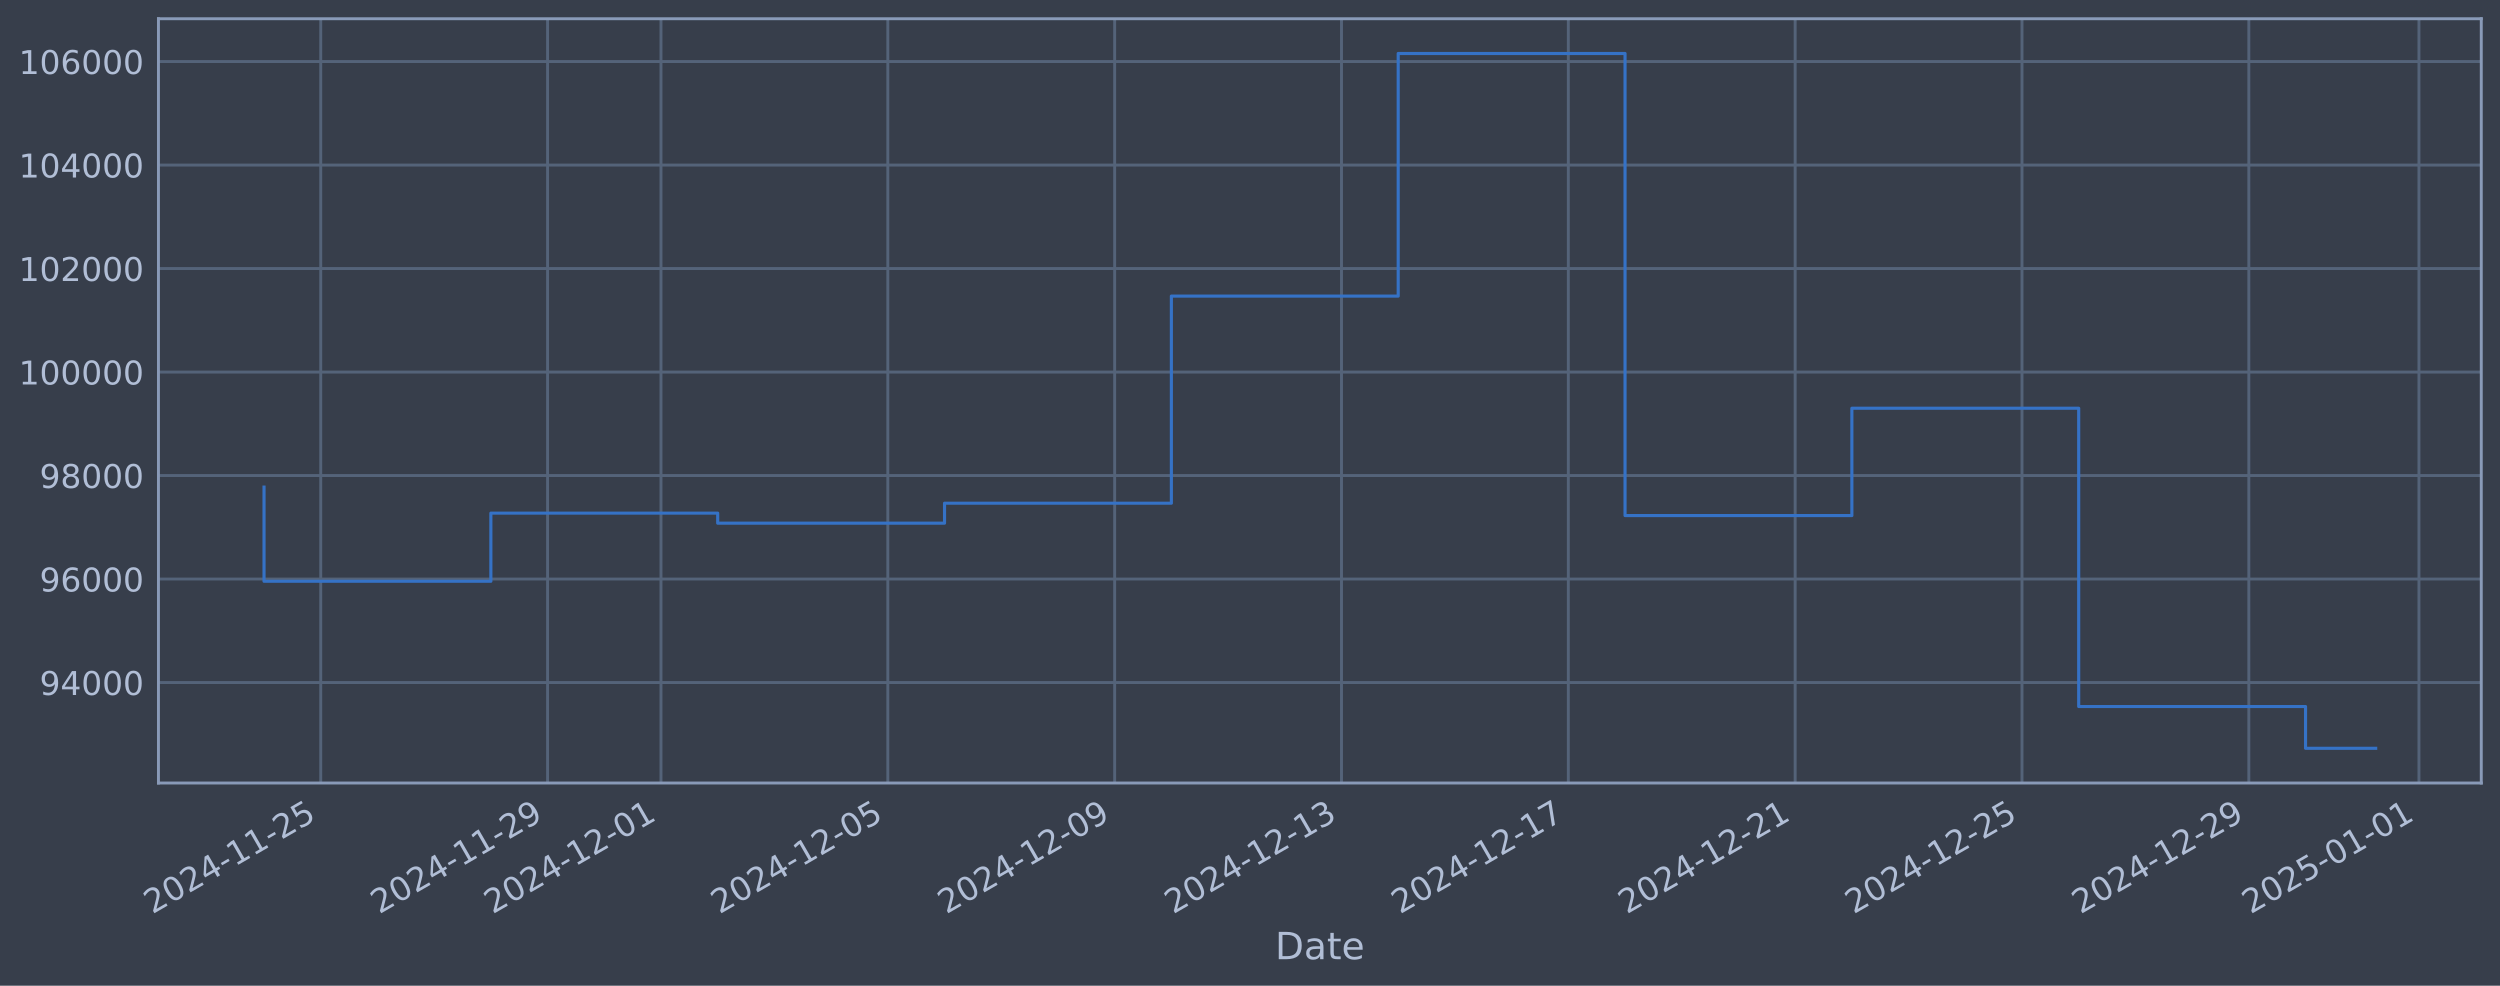
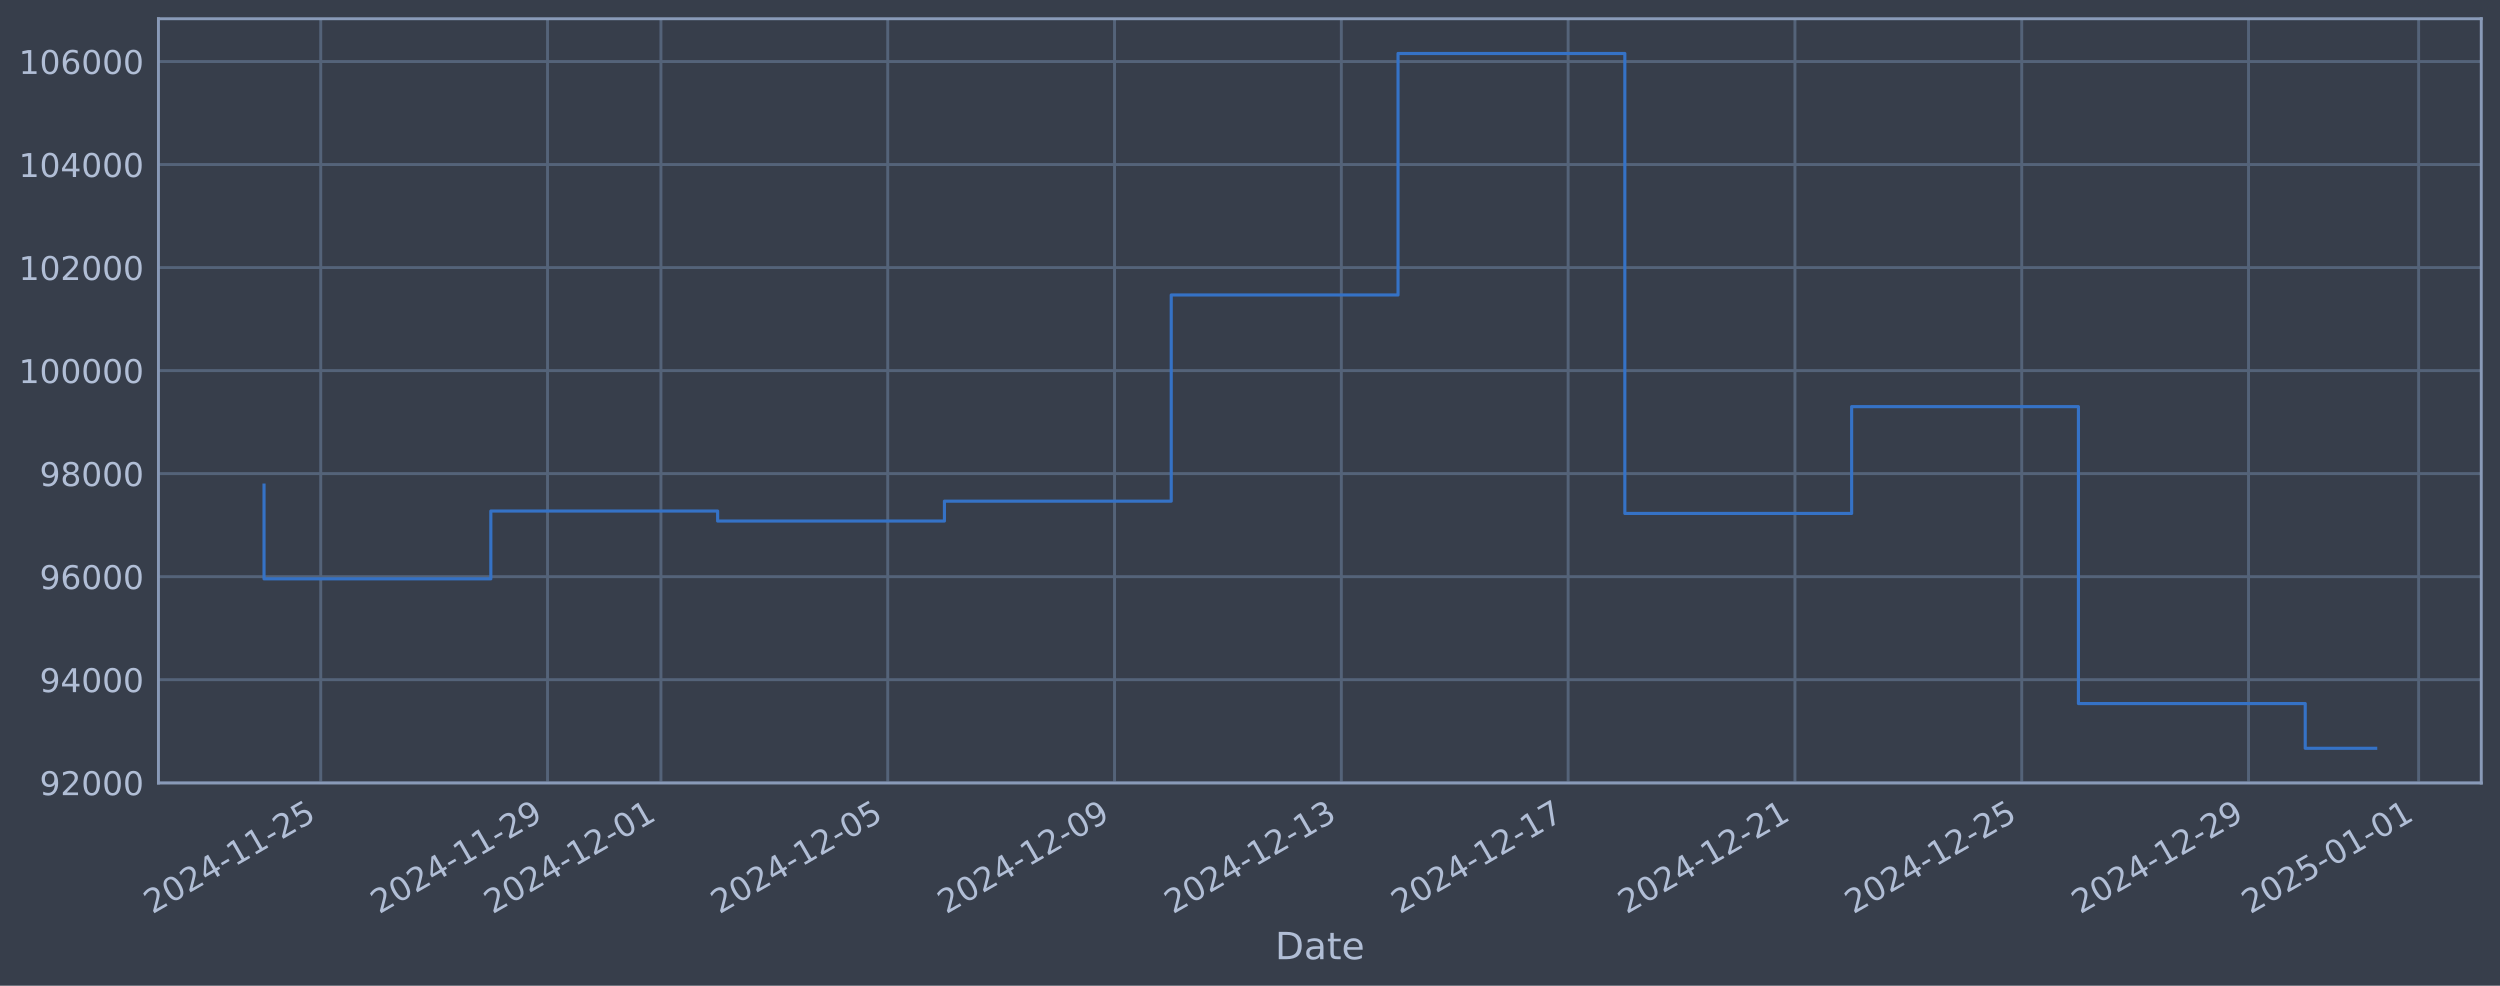
<svg xmlns="http://www.w3.org/2000/svg" xmlns:xlink="http://www.w3.org/1999/xlink" width="960.9pt" height="378.87pt" viewBox="0 0 960.9 378.87" version="1.1">
  <defs>
    <style type="text/css">*{stroke-linejoin: round; stroke-linecap: butt}</style>
  </defs>
  <g id="figure_1">
    <g id="patch_1">
      <path d="M 0 378.87  L 960.9 378.87  L 960.9 0  L 0 0  z " style="fill: #373e4b" />
    </g>
    <g id="axes_1">
      <g id="patch_2">
        <path d="M 60.901 300.96  L 953.701 300.96  L 953.701 7.2  L 60.901 7.2  z " style="fill: #373e4b" />
      </g>
      <g id="matplotlib.axis_1">
        <g id="xtick_1">
          <g id="line2d_1">
-             <path d="M 123.279 300.96  L 123.279 7.2  " clip-path="url(#pe7ec1aced7)" style="fill: none; stroke: #546379; stroke-width: 1.12; stroke-linecap: square" />
+             <path d="M 123.276 300.96  L 123.276 7.2  " clip-path="url(#pc9e91ccd82)" style="fill: none; stroke: #546379; stroke-width: 1.12; stroke-linecap: square" />
          </g>
          <g id="line2d_2" />
          <g id="text_1">
-             <g style="fill: #b1bed6" transform="translate(58.55331 351.4642) rotate(-30) scale(0.126 -0.126)">
+             <g style="fill: #b1bed6" transform="translate(58.55004 351.4642) rotate(-30) scale(0.126 -0.126)">
              <defs>
                <path id="DejaVuSans-32" d="M 1228 531  L 3431 531  L 3431 0  L 469 0  L 469 531  Q 828 903 1448 1529  Q 2069 2156 2228 2338  Q 2531 2678 2651 2914  Q 2772 3150 2772 3378  Q 2772 3750 2511 3984  Q 2250 4219 1831 4219  Q 1534 4219 1204 4116  Q 875 4013 500 3803  L 500 4441  Q 881 4594 1212 4672  Q 1544 4750 1819 4750  Q 2544 4750 2975 4387  Q 3406 4025 3406 3419  Q 3406 3131 3298 2873  Q 3191 2616 2906 2266  Q 2828 2175 2409 1742  Q 1991 1309 1228 531  z " transform="scale(0.015625)" />
                <path id="DejaVuSans-30" d="M 2034 4250  Q 1547 4250 1301 3770  Q 1056 3291 1056 2328  Q 1056 1369 1301 889  Q 1547 409 2034 409  Q 2525 409 2770 889  Q 3016 1369 3016 2328  Q 3016 3291 2770 3770  Q 2525 4250 2034 4250  z M 2034 4750  Q 2819 4750 3233 4129  Q 3647 3509 3647 2328  Q 3647 1150 3233 529  Q 2819 -91 2034 -91  Q 1250 -91 836 529  Q 422 1150 422 2328  Q 422 3509 836 4129  Q 1250 4750 2034 4750  z " transform="scale(0.015625)" />
                <path id="DejaVuSans-34" d="M 2419 4116  L 825 1625  L 2419 1625  L 2419 4116  z M 2253 4666  L 3047 4666  L 3047 1625  L 3713 1625  L 3713 1100  L 3047 1100  L 3047 0  L 2419 0  L 2419 1100  L 313 1100  L 313 1709  L 2253 4666  z " transform="scale(0.015625)" />
                <path id="DejaVuSans-2d" d="M 313 2009  L 1997 2009  L 1997 1497  L 313 1497  L 313 2009  z " transform="scale(0.015625)" />
                <path id="DejaVuSans-31" d="M 794 531  L 1825 531  L 1825 4091  L 703 3866  L 703 4441  L 1819 4666  L 2450 4666  L 2450 531  L 3481 531  L 3481 0  L 794 0  L 794 531  z " transform="scale(0.015625)" />
                <path id="DejaVuSans-35" d="M 691 4666  L 3169 4666  L 3169 4134  L 1269 4134  L 1269 2991  Q 1406 3038 1543 3061  Q 1681 3084 1819 3084  Q 2600 3084 3056 2656  Q 3513 2228 3513 1497  Q 3513 744 3044 326  Q 2575 -91 1722 -91  Q 1428 -91 1123 -41  Q 819 9 494 109  L 494 744  Q 775 591 1075 516  Q 1375 441 1709 441  Q 2250 441 2565 725  Q 2881 1009 2881 1497  Q 2881 1984 2565 2268  Q 2250 2553 1709 2553  Q 1456 2553 1204 2497  Q 953 2441 691 2322  L 691 4666  z " transform="scale(0.015625)" />
              </defs>
              <use xlink:href="#DejaVuSans-32" />
              <use xlink:href="#DejaVuSans-30" transform="translate(63.62305 0)" />
              <use xlink:href="#DejaVuSans-32" transform="translate(127.2461 0)" />
              <use xlink:href="#DejaVuSans-34" transform="translate(190.8691 0)" />
              <use xlink:href="#DejaVuSans-2d" transform="translate(254.4922 0)" />
              <use xlink:href="#DejaVuSans-31" transform="translate(290.5762 0)" />
              <use xlink:href="#DejaVuSans-31" transform="translate(354.1992 0)" />
              <use xlink:href="#DejaVuSans-2d" transform="translate(417.8223 0)" />
              <use xlink:href="#DejaVuSans-32" transform="translate(453.9062 0)" />
              <use xlink:href="#DejaVuSans-35" transform="translate(517.5293 0)" />
            </g>
          </g>
        </g>
        <g id="xtick_2">
          <g id="line2d_3">
-             <path d="M 210.465 300.96  L 210.465 7.2  " clip-path="url(#pe7ec1aced7)" style="fill: none; stroke: #546379; stroke-width: 1.12; stroke-linecap: square" />
+             <path d="M 210.448 300.96  L 210.448 7.2  " clip-path="url(#pc9e91ccd82)" style="fill: none; stroke: #546379; stroke-width: 1.12; stroke-linecap: square" />
          </g>
          <g id="line2d_4" />
          <g id="text_2">
-             <g style="fill: #b1bed6" transform="translate(145.7393 351.4642) rotate(-30) scale(0.126 -0.126)">
+             <g style="fill: #b1bed6" transform="translate(145.723 351.4642) rotate(-30) scale(0.126 -0.126)">
              <defs>
                <path id="DejaVuSans-39" d="M 703 97  L 703 672  Q 941 559 1184 500  Q 1428 441 1663 441  Q 2288 441 2617 861  Q 2947 1281 2994 2138  Q 2813 1869 2534 1725  Q 2256 1581 1919 1581  Q 1219 1581 811 2004  Q 403 2428 403 3163  Q 403 3881 828 4315  Q 1253 4750 1959 4750  Q 2769 4750 3195 4129  Q 3622 3509 3622 2328  Q 3622 1225 3098 567  Q 2575 -91 1691 -91  Q 1453 -91 1209 -44  Q 966 3 703 97  z M 1959 2075  Q 2384 2075 2632 2365  Q 2881 2656 2881 3163  Q 2881 3666 2632 3958  Q 2384 4250 1959 4250  Q 1534 4250 1286 3958  Q 1038 3666 1038 3163  Q 1038 2656 1286 2365  Q 1534 2075 1959 2075  z " transform="scale(0.015625)" />
              </defs>
              <use xlink:href="#DejaVuSans-32" />
              <use xlink:href="#DejaVuSans-30" transform="translate(63.62305 0)" />
              <use xlink:href="#DejaVuSans-32" transform="translate(127.2461 0)" />
              <use xlink:href="#DejaVuSans-34" transform="translate(190.8691 0)" />
              <use xlink:href="#DejaVuSans-2d" transform="translate(254.4922 0)" />
              <use xlink:href="#DejaVuSans-31" transform="translate(290.5762 0)" />
              <use xlink:href="#DejaVuSans-31" transform="translate(354.1992 0)" />
              <use xlink:href="#DejaVuSans-2d" transform="translate(417.8223 0)" />
              <use xlink:href="#DejaVuSans-32" transform="translate(453.9062 0)" />
              <use xlink:href="#DejaVuSans-39" transform="translate(517.5293 0)" />
            </g>
          </g>
        </g>
        <g id="xtick_3">
          <g id="line2d_5">
-             <path d="M 254.058 300.96  L 254.058 7.2  " clip-path="url(#pe7ec1aced7)" style="fill: none; stroke: #546379; stroke-width: 1.12; stroke-linecap: square" />
+             <path d="M 254.035 300.96  L 254.035 7.2  " clip-path="url(#pc9e91ccd82)" style="fill: none; stroke: #546379; stroke-width: 1.12; stroke-linecap: square" />
          </g>
          <g id="line2d_6" />
          <g id="text_3">
-             <g style="fill: #b1bed6" transform="translate(189.3323 351.4642) rotate(-30) scale(0.126 -0.126)">
+             <g style="fill: #b1bed6" transform="translate(189.3094 351.4642) rotate(-30) scale(0.126 -0.126)">
              <use xlink:href="#DejaVuSans-32" />
              <use xlink:href="#DejaVuSans-30" transform="translate(63.62305 0)" />
              <use xlink:href="#DejaVuSans-32" transform="translate(127.2461 0)" />
              <use xlink:href="#DejaVuSans-34" transform="translate(190.8691 0)" />
              <use xlink:href="#DejaVuSans-2d" transform="translate(254.4922 0)" />
              <use xlink:href="#DejaVuSans-31" transform="translate(290.5762 0)" />
              <use xlink:href="#DejaVuSans-32" transform="translate(354.1992 0)" />
              <use xlink:href="#DejaVuSans-2d" transform="translate(417.8223 0)" />
              <use xlink:href="#DejaVuSans-30" transform="translate(453.9062 0)" />
              <use xlink:href="#DejaVuSans-31" transform="translate(517.5293 0)" />
            </g>
          </g>
        </g>
        <g id="xtick_4">
          <g id="line2d_7">
-             <path d="M 341.244 300.96  L 341.244 7.2  " clip-path="url(#pe7ec1aced7)" style="fill: none; stroke: #546379; stroke-width: 1.12; stroke-linecap: square" />
+             <path d="M 341.208 300.96  L 341.208 7.2  " clip-path="url(#pc9e91ccd82)" style="fill: none; stroke: #546379; stroke-width: 1.12; stroke-linecap: square" />
          </g>
          <g id="line2d_8" />
          <g id="text_4">
-             <g style="fill: #b1bed6" transform="translate(276.5183 351.4642) rotate(-30) scale(0.126 -0.126)">
+             <g style="fill: #b1bed6" transform="translate(276.4823 351.4642) rotate(-30) scale(0.126 -0.126)">
              <use xlink:href="#DejaVuSans-32" />
              <use xlink:href="#DejaVuSans-30" transform="translate(63.62305 0)" />
              <use xlink:href="#DejaVuSans-32" transform="translate(127.2461 0)" />
              <use xlink:href="#DejaVuSans-34" transform="translate(190.8691 0)" />
              <use xlink:href="#DejaVuSans-2d" transform="translate(254.4922 0)" />
              <use xlink:href="#DejaVuSans-31" transform="translate(290.5762 0)" />
              <use xlink:href="#DejaVuSans-32" transform="translate(354.1992 0)" />
              <use xlink:href="#DejaVuSans-2d" transform="translate(417.8223 0)" />
              <use xlink:href="#DejaVuSans-30" transform="translate(453.9062 0)" />
              <use xlink:href="#DejaVuSans-35" transform="translate(517.5293 0)" />
            </g>
          </g>
        </g>
        <g id="xtick_5">
          <g id="line2d_9">
-             <path d="M 428.43 300.96  L 428.43 7.2  " clip-path="url(#pe7ec1aced7)" style="fill: none; stroke: #546379; stroke-width: 1.12; stroke-linecap: square" />
+             <path d="M 428.381 300.96  L 428.381 7.2  " clip-path="url(#pc9e91ccd82)" style="fill: none; stroke: #546379; stroke-width: 1.12; stroke-linecap: square" />
          </g>
          <g id="line2d_10" />
          <g id="text_5">
-             <g style="fill: #b1bed6" transform="translate(363.7043 351.4642) rotate(-30) scale(0.126 -0.126)">
+             <g style="fill: #b1bed6" transform="translate(363.6553 351.4642) rotate(-30) scale(0.126 -0.126)">
              <use xlink:href="#DejaVuSans-32" />
              <use xlink:href="#DejaVuSans-30" transform="translate(63.62305 0)" />
              <use xlink:href="#DejaVuSans-32" transform="translate(127.2461 0)" />
              <use xlink:href="#DejaVuSans-34" transform="translate(190.8691 0)" />
              <use xlink:href="#DejaVuSans-2d" transform="translate(254.4922 0)" />
              <use xlink:href="#DejaVuSans-31" transform="translate(290.5762 0)" />
              <use xlink:href="#DejaVuSans-32" transform="translate(354.1992 0)" />
              <use xlink:href="#DejaVuSans-2d" transform="translate(417.8223 0)" />
              <use xlink:href="#DejaVuSans-30" transform="translate(453.9062 0)" />
              <use xlink:href="#DejaVuSans-39" transform="translate(517.5293 0)" />
            </g>
          </g>
        </g>
        <g id="xtick_6">
          <g id="line2d_11">
-             <path d="M 515.616 300.96  L 515.616 7.2  " clip-path="url(#pe7ec1aced7)" style="fill: none; stroke: #546379; stroke-width: 1.12; stroke-linecap: square" />
+             <path d="M 515.554 300.96  L 515.554 7.2  " clip-path="url(#pc9e91ccd82)" style="fill: none; stroke: #546379; stroke-width: 1.12; stroke-linecap: square" />
          </g>
          <g id="line2d_12" />
          <g id="text_6">
-             <g style="fill: #b1bed6" transform="translate(450.8903 351.4642) rotate(-30) scale(0.126 -0.126)">
+             <g style="fill: #b1bed6" transform="translate(450.8282 351.4642) rotate(-30) scale(0.126 -0.126)">
              <defs>
                <path id="DejaVuSans-33" d="M 2597 2516  Q 3050 2419 3304 2112  Q 3559 1806 3559 1356  Q 3559 666 3084 287  Q 2609 -91 1734 -91  Q 1441 -91 1130 -33  Q 819 25 488 141  L 488 750  Q 750 597 1062 519  Q 1375 441 1716 441  Q 2309 441 2620 675  Q 2931 909 2931 1356  Q 2931 1769 2642 2001  Q 2353 2234 1838 2234  L 1294 2234  L 1294 2753  L 1863 2753  Q 2328 2753 2575 2939  Q 2822 3125 2822 3475  Q 2822 3834 2567 4026  Q 2313 4219 1838 4219  Q 1578 4219 1281 4162  Q 984 4106 628 3988  L 628 4550  Q 988 4650 1302 4700  Q 1616 4750 1894 4750  Q 2613 4750 3031 4423  Q 3450 4097 3450 3541  Q 3450 3153 3228 2886  Q 3006 2619 2597 2516  z " transform="scale(0.015625)" />
              </defs>
              <use xlink:href="#DejaVuSans-32" />
              <use xlink:href="#DejaVuSans-30" transform="translate(63.62305 0)" />
              <use xlink:href="#DejaVuSans-32" transform="translate(127.2461 0)" />
              <use xlink:href="#DejaVuSans-34" transform="translate(190.8691 0)" />
              <use xlink:href="#DejaVuSans-2d" transform="translate(254.4922 0)" />
              <use xlink:href="#DejaVuSans-31" transform="translate(290.5762 0)" />
              <use xlink:href="#DejaVuSans-32" transform="translate(354.1992 0)" />
              <use xlink:href="#DejaVuSans-2d" transform="translate(417.8223 0)" />
              <use xlink:href="#DejaVuSans-31" transform="translate(453.9062 0)" />
              <use xlink:href="#DejaVuSans-33" transform="translate(517.5293 0)" />
            </g>
          </g>
        </g>
        <g id="xtick_7">
          <g id="line2d_13">
-             <path d="M 602.802 300.96  L 602.802 7.2  " clip-path="url(#pe7ec1aced7)" style="fill: none; stroke: #546379; stroke-width: 1.12; stroke-linecap: square" />
+             <path d="M 602.727 300.96  L 602.727 7.2  " clip-path="url(#pc9e91ccd82)" style="fill: none; stroke: #546379; stroke-width: 1.12; stroke-linecap: square" />
          </g>
          <g id="line2d_14" />
          <g id="text_7">
-             <g style="fill: #b1bed6" transform="translate(538.0763 351.4642) rotate(-30) scale(0.126 -0.126)">
+             <g style="fill: #b1bed6" transform="translate(538.0011 351.4642) rotate(-30) scale(0.126 -0.126)">
              <defs>
                <path id="DejaVuSans-37" d="M 525 4666  L 3525 4666  L 3525 4397  L 1831 0  L 1172 0  L 2766 4134  L 525 4134  L 525 4666  z " transform="scale(0.015625)" />
              </defs>
              <use xlink:href="#DejaVuSans-32" />
              <use xlink:href="#DejaVuSans-30" transform="translate(63.62305 0)" />
              <use xlink:href="#DejaVuSans-32" transform="translate(127.2461 0)" />
              <use xlink:href="#DejaVuSans-34" transform="translate(190.8691 0)" />
              <use xlink:href="#DejaVuSans-2d" transform="translate(254.4922 0)" />
              <use xlink:href="#DejaVuSans-31" transform="translate(290.5762 0)" />
              <use xlink:href="#DejaVuSans-32" transform="translate(354.1992 0)" />
              <use xlink:href="#DejaVuSans-2d" transform="translate(417.8223 0)" />
              <use xlink:href="#DejaVuSans-31" transform="translate(453.9062 0)" />
              <use xlink:href="#DejaVuSans-37" transform="translate(517.5293 0)" />
            </g>
          </g>
        </g>
        <g id="xtick_8">
          <g id="line2d_15">
-             <path d="M 689.988 300.96  L 689.988 7.2  " clip-path="url(#pe7ec1aced7)" style="fill: none; stroke: #546379; stroke-width: 1.12; stroke-linecap: square" />
+             <path d="M 689.9 300.96  L 689.9 7.2  " clip-path="url(#pc9e91ccd82)" style="fill: none; stroke: #546379; stroke-width: 1.12; stroke-linecap: square" />
          </g>
          <g id="line2d_16" />
          <g id="text_8">
-             <g style="fill: #b1bed6" transform="translate(625.2623 351.4642) rotate(-30) scale(0.126 -0.126)">
+             <g style="fill: #b1bed6" transform="translate(625.174 351.4642) rotate(-30) scale(0.126 -0.126)">
              <use xlink:href="#DejaVuSans-32" />
              <use xlink:href="#DejaVuSans-30" transform="translate(63.62305 0)" />
              <use xlink:href="#DejaVuSans-32" transform="translate(127.2461 0)" />
              <use xlink:href="#DejaVuSans-34" transform="translate(190.8691 0)" />
              <use xlink:href="#DejaVuSans-2d" transform="translate(254.4922 0)" />
              <use xlink:href="#DejaVuSans-31" transform="translate(290.5762 0)" />
              <use xlink:href="#DejaVuSans-32" transform="translate(354.1992 0)" />
              <use xlink:href="#DejaVuSans-2d" transform="translate(417.8223 0)" />
              <use xlink:href="#DejaVuSans-32" transform="translate(453.9062 0)" />
              <use xlink:href="#DejaVuSans-31" transform="translate(517.5293 0)" />
            </g>
          </g>
        </g>
        <g id="xtick_9">
          <g id="line2d_17">
-             <path d="M 777.174 300.96  L 777.174 7.2  " clip-path="url(#pe7ec1aced7)" style="fill: none; stroke: #546379; stroke-width: 1.12; stroke-linecap: square" />
+             <path d="M 777.072 300.96  L 777.072 7.2  " clip-path="url(#pc9e91ccd82)" style="fill: none; stroke: #546379; stroke-width: 1.12; stroke-linecap: square" />
          </g>
          <g id="line2d_18" />
          <g id="text_9">
-             <g style="fill: #b1bed6" transform="translate(712.4483 351.4642) rotate(-30) scale(0.126 -0.126)">
+             <g style="fill: #b1bed6" transform="translate(712.3469 351.4642) rotate(-30) scale(0.126 -0.126)">
              <use xlink:href="#DejaVuSans-32" />
              <use xlink:href="#DejaVuSans-30" transform="translate(63.62305 0)" />
              <use xlink:href="#DejaVuSans-32" transform="translate(127.2461 0)" />
              <use xlink:href="#DejaVuSans-34" transform="translate(190.8691 0)" />
              <use xlink:href="#DejaVuSans-2d" transform="translate(254.4922 0)" />
              <use xlink:href="#DejaVuSans-31" transform="translate(290.5762 0)" />
              <use xlink:href="#DejaVuSans-32" transform="translate(354.1992 0)" />
              <use xlink:href="#DejaVuSans-2d" transform="translate(417.8223 0)" />
              <use xlink:href="#DejaVuSans-32" transform="translate(453.9062 0)" />
              <use xlink:href="#DejaVuSans-35" transform="translate(517.5293 0)" />
            </g>
          </g>
        </g>
        <g id="xtick_10">
          <g id="line2d_19">
-             <path d="M 864.36 300.96  L 864.36 7.2  " clip-path="url(#pe7ec1aced7)" style="fill: none; stroke: #546379; stroke-width: 1.12; stroke-linecap: square" />
+             <path d="M 864.245 300.96  L 864.245 7.2  " clip-path="url(#pc9e91ccd82)" style="fill: none; stroke: #546379; stroke-width: 1.12; stroke-linecap: square" />
          </g>
          <g id="line2d_20" />
          <g id="text_10">
-             <g style="fill: #b1bed6" transform="translate(799.6344 351.4642) rotate(-30) scale(0.126 -0.126)">
+             <g style="fill: #b1bed6" transform="translate(799.5198 351.4642) rotate(-30) scale(0.126 -0.126)">
              <use xlink:href="#DejaVuSans-32" />
              <use xlink:href="#DejaVuSans-30" transform="translate(63.62305 0)" />
              <use xlink:href="#DejaVuSans-32" transform="translate(127.2461 0)" />
              <use xlink:href="#DejaVuSans-34" transform="translate(190.8691 0)" />
              <use xlink:href="#DejaVuSans-2d" transform="translate(254.4922 0)" />
              <use xlink:href="#DejaVuSans-31" transform="translate(290.5762 0)" />
              <use xlink:href="#DejaVuSans-32" transform="translate(354.1992 0)" />
              <use xlink:href="#DejaVuSans-2d" transform="translate(417.8223 0)" />
              <use xlink:href="#DejaVuSans-32" transform="translate(453.9062 0)" />
              <use xlink:href="#DejaVuSans-39" transform="translate(517.5293 0)" />
            </g>
          </g>
        </g>
        <g id="xtick_11">
          <g id="line2d_21">
-             <path d="M 929.749 300.96  L 929.749 7.2  " clip-path="url(#pe7ec1aced7)" style="fill: none; stroke: #546379; stroke-width: 1.12; stroke-linecap: square" />
+             <path d="M 929.625 300.96  L 929.625 7.2  " clip-path="url(#pc9e91ccd82)" style="fill: none; stroke: #546379; stroke-width: 1.12; stroke-linecap: square" />
          </g>
          <g id="line2d_22" />
          <g id="text_11">
-             <g style="fill: #b1bed6" transform="translate(865.0239 351.4642) rotate(-30) scale(0.126 -0.126)">
+             <g style="fill: #b1bed6" transform="translate(864.8995 351.4642) rotate(-30) scale(0.126 -0.126)">
              <use xlink:href="#DejaVuSans-32" />
              <use xlink:href="#DejaVuSans-30" transform="translate(63.62305 0)" />
              <use xlink:href="#DejaVuSans-32" transform="translate(127.2461 0)" />
              <use xlink:href="#DejaVuSans-35" transform="translate(190.8691 0)" />
              <use xlink:href="#DejaVuSans-2d" transform="translate(254.4922 0)" />
              <use xlink:href="#DejaVuSans-30" transform="translate(290.5762 0)" />
              <use xlink:href="#DejaVuSans-31" transform="translate(354.1992 0)" />
              <use xlink:href="#DejaVuSans-2d" transform="translate(417.8223 0)" />
              <use xlink:href="#DejaVuSans-30" transform="translate(453.9062 0)" />
              <use xlink:href="#DejaVuSans-31" transform="translate(517.5293 0)" />
            </g>
          </g>
        </g>
        <g id="text_12">
          <g style="fill: #b1bed6" transform="translate(490.0914 368.6753) scale(0.144 -0.144)">
            <defs>
              <path id="DejaVuSans-44" d="M 1259 4147  L 1259 519  L 2022 519  Q 2988 519 3436 956  Q 3884 1394 3884 2338  Q 3884 3275 3436 3711  Q 2988 4147 2022 4147  L 1259 4147  z M 628 4666  L 1925 4666  Q 3281 4666 3915 4102  Q 4550 3538 4550 2338  Q 4550 1131 3912 565  Q 3275 0 1925 0  L 628 0  L 628 4666  z " transform="scale(0.015625)" />
              <path id="DejaVuSans-61" d="M 2194 1759  Q 1497 1759 1228 1600  Q 959 1441 959 1056  Q 959 750 1161 570  Q 1363 391 1709 391  Q 2188 391 2477 730  Q 2766 1069 2766 1631  L 2766 1759  L 2194 1759  z M 3341 1997  L 3341 0  L 2766 0  L 2766 531  Q 2569 213 2275 61  Q 1981 -91 1556 -91  Q 1019 -91 701 211  Q 384 513 384 1019  Q 384 1609 779 1909  Q 1175 2209 1959 2209  L 2766 2209  L 2766 2266  Q 2766 2663 2505 2880  Q 2244 3097 1772 3097  Q 1472 3097 1187 3025  Q 903 2953 641 2809  L 641 3341  Q 956 3463 1253 3523  Q 1550 3584 1831 3584  Q 2591 3584 2966 3190  Q 3341 2797 3341 1997  z " transform="scale(0.015625)" />
              <path id="DejaVuSans-74" d="M 1172 4494  L 1172 3500  L 2356 3500  L 2356 3053  L 1172 3053  L 1172 1153  Q 1172 725 1289 603  Q 1406 481 1766 481  L 2356 481  L 2356 0  L 1766 0  Q 1100 0 847 248  Q 594 497 594 1153  L 594 3053  L 172 3053  L 172 3500  L 594 3500  L 594 4494  L 1172 4494  z " transform="scale(0.015625)" />
              <path id="DejaVuSans-65" d="M 3597 1894  L 3597 1613  L 953 1613  Q 991 1019 1311 708  Q 1631 397 2203 397  Q 2534 397 2845 478  Q 3156 559 3463 722  L 3463 178  Q 3153 47 2828 -22  Q 2503 -91 2169 -91  Q 1331 -91 842 396  Q 353 884 353 1716  Q 353 2575 817 3079  Q 1281 3584 2069 3584  Q 2775 3584 3186 3129  Q 3597 2675 3597 1894  z M 3022 2063  Q 3016 2534 2758 2815  Q 2500 3097 2075 3097  Q 1594 3097 1305 2825  Q 1016 2553 972 2059  L 3022 2063  z " transform="scale(0.015625)" />
            </defs>
            <use xlink:href="#DejaVuSans-44" />
            <use xlink:href="#DejaVuSans-61" transform="translate(77.00195 0)" />
            <use xlink:href="#DejaVuSans-74" transform="translate(138.2812 0)" />
            <use xlink:href="#DejaVuSans-65" transform="translate(177.4902 0)" />
          </g>
        </g>
      </g>
      <g id="matplotlib.axis_2">
        <g id="ytick_1">
          <g id="line2d_23">
-             <path d="M 60.901 262.341  L 953.701 262.341  " clip-path="url(#pe7ec1aced7)" style="fill: none; stroke: #546379; stroke-width: 1.12; stroke-linecap: square" />
+             <path d="M 60.901 300.838  L 953.701 300.838  " clip-path="url(#pc9e91ccd82)" style="fill: none; stroke: #546379; stroke-width: 1.12; stroke-linecap: square" />
          </g>
          <g id="line2d_24" />
          <g id="text_13">
-             <g style="fill: #b1bed6" transform="translate(15.21675 267.128) scale(0.126 -0.126)">
+             <g style="fill: #b1bed6" transform="translate(15.21675 305.6251) scale(0.126 -0.126)">
+               <use xlink:href="#DejaVuSans-39" />
+               <use xlink:href="#DejaVuSans-32" transform="translate(63.62305 0)" />
+               <use xlink:href="#DejaVuSans-30" transform="translate(127.2461 0)" />
+               <use xlink:href="#DejaVuSans-30" transform="translate(190.8691 0)" />
+               <use xlink:href="#DejaVuSans-30" transform="translate(254.4922 0)" />
+             </g>
+           </g>
+         </g>
+         <g id="ytick_2">
+           <g id="line2d_25">
+             <path d="M 60.901 261.239  L 953.701 261.239  " clip-path="url(#pc9e91ccd82)" style="fill: none; stroke: #546379; stroke-width: 1.12; stroke-linecap: square" />
+           </g>
+           <g id="line2d_26" />
+           <g id="text_14">
+             <g style="fill: #b1bed6" transform="translate(15.21675 266.0256) scale(0.126 -0.126)">
              <use xlink:href="#DejaVuSans-39" />
              <use xlink:href="#DejaVuSans-34" transform="translate(63.62305 0)" />
              <use xlink:href="#DejaVuSans-30" transform="translate(127.2461 0)" />
              <use xlink:href="#DejaVuSans-30" transform="translate(190.8691 0)" />
              <use xlink:href="#DejaVuSans-30" transform="translate(254.4922 0)" />
            </g>
          </g>
        </g>
-         <g id="ytick_2">
-           <g id="line2d_25">
-             <path d="M 60.901 222.56  L 953.701 222.56  " clip-path="url(#pe7ec1aced7)" style="fill: none; stroke: #546379; stroke-width: 1.12; stroke-linecap: square" />
-           </g>
-           <g id="line2d_26" />
-           <g id="text_14">
-             <g style="fill: #b1bed6" transform="translate(15.21675 227.3472) scale(0.126 -0.126)">
+         <g id="ytick_3">
+           <g id="line2d_27">
+             <path d="M 60.901 221.639  L 953.701 221.639  " clip-path="url(#pc9e91ccd82)" style="fill: none; stroke: #546379; stroke-width: 1.12; stroke-linecap: square" />
+           </g>
+           <g id="line2d_28" />
+           <g id="text_15">
+             <g style="fill: #b1bed6" transform="translate(15.21675 226.4261) scale(0.126 -0.126)">
              <defs>
                <path id="DejaVuSans-36" d="M 2113 2584  Q 1688 2584 1439 2293  Q 1191 2003 1191 1497  Q 1191 994 1439 701  Q 1688 409 2113 409  Q 2538 409 2786 701  Q 3034 994 3034 1497  Q 3034 2003 2786 2293  Q 2538 2584 2113 2584  z M 3366 4563  L 3366 3988  Q 3128 4100 2886 4159  Q 2644 4219 2406 4219  Q 1781 4219 1451 3797  Q 1122 3375 1075 2522  Q 1259 2794 1537 2939  Q 1816 3084 2150 3084  Q 2853 3084 3261 2657  Q 3669 2231 3669 1497  Q 3669 778 3244 343  Q 2819 -91 2113 -91  Q 1303 -91 875 529  Q 447 1150 447 2328  Q 447 3434 972 4092  Q 1497 4750 2381 4750  Q 2619 4750 2861 4703  Q 3103 4656 3366 4563  z " transform="scale(0.015625)" />
              </defs>
              <use xlink:href="#DejaVuSans-39" />
              <use xlink:href="#DejaVuSans-36" transform="translate(63.62305 0)" />
              <use xlink:href="#DejaVuSans-30" transform="translate(127.2461 0)" />
              <use xlink:href="#DejaVuSans-30" transform="translate(190.8691 0)" />
              <use xlink:href="#DejaVuSans-30" transform="translate(254.4922 0)" />
            </g>
          </g>
        </g>
-         <g id="ytick_3">
-           <g id="line2d_27">
-             <path d="M 60.901 182.779  L 953.701 182.779  " clip-path="url(#pe7ec1aced7)" style="fill: none; stroke: #546379; stroke-width: 1.12; stroke-linecap: square" />
-           </g>
-           <g id="line2d_28" />
-           <g id="text_15">
-             <g style="fill: #b1bed6" transform="translate(15.21675 187.5663) scale(0.126 -0.126)">
+         <g id="ytick_4">
+           <g id="line2d_29">
+             <path d="M 60.901 182.04  L 953.701 182.04  " clip-path="url(#pc9e91ccd82)" style="fill: none; stroke: #546379; stroke-width: 1.12; stroke-linecap: square" />
+           </g>
+           <g id="line2d_30" />
+           <g id="text_16">
+             <g style="fill: #b1bed6" transform="translate(15.21675 186.8266) scale(0.126 -0.126)">
              <defs>
                <path id="DejaVuSans-38" d="M 2034 2216  Q 1584 2216 1326 1975  Q 1069 1734 1069 1313  Q 1069 891 1326 650  Q 1584 409 2034 409  Q 2484 409 2743 651  Q 3003 894 3003 1313  Q 3003 1734 2745 1975  Q 2488 2216 2034 2216  z M 1403 2484  Q 997 2584 770 2862  Q 544 3141 544 3541  Q 544 4100 942 4425  Q 1341 4750 2034 4750  Q 2731 4750 3128 4425  Q 3525 4100 3525 3541  Q 3525 3141 3298 2862  Q 3072 2584 2669 2484  Q 3125 2378 3379 2068  Q 3634 1759 3634 1313  Q 3634 634 3220 271  Q 2806 -91 2034 -91  Q 1263 -91 848 271  Q 434 634 434 1313  Q 434 1759 690 2068  Q 947 2378 1403 2484  z M 1172 3481  Q 1172 3119 1398 2916  Q 1625 2713 2034 2713  Q 2441 2713 2670 2916  Q 2900 3119 2900 3481  Q 2900 3844 2670 4047  Q 2441 4250 2034 4250  Q 1625 4250 1398 4047  Q 1172 3844 1172 3481  z " transform="scale(0.015625)" />
              </defs>
              <use xlink:href="#DejaVuSans-39" />
              <use xlink:href="#DejaVuSans-38" transform="translate(63.62305 0)" />
              <use xlink:href="#DejaVuSans-30" transform="translate(127.2461 0)" />
              <use xlink:href="#DejaVuSans-30" transform="translate(190.8691 0)" />
              <use xlink:href="#DejaVuSans-30" transform="translate(254.4922 0)" />
            </g>
          </g>
        </g>
-         <g id="ytick_4">
-           <g id="line2d_29">
-             <path d="M 60.901 142.998  L 953.701 142.998  " clip-path="url(#pe7ec1aced7)" style="fill: none; stroke: #546379; stroke-width: 1.12; stroke-linecap: square" />
-           </g>
-           <g id="line2d_30" />
-           <g id="text_16">
-             <g style="fill: #b1bed6" transform="translate(7.2 147.7854) scale(0.126 -0.126)">
-               <use xlink:href="#DejaVuSans-31" />
-               <use xlink:href="#DejaVuSans-30" transform="translate(63.62305 0)" />
-               <use xlink:href="#DejaVuSans-30" transform="translate(127.2461 0)" />
-               <use xlink:href="#DejaVuSans-30" transform="translate(190.8691 0)" />
-               <use xlink:href="#DejaVuSans-30" transform="translate(254.4922 0)" />
-               <use xlink:href="#DejaVuSans-30" transform="translate(318.1152 0)" />
-             </g>
-           </g>
-         </g>
        <g id="ytick_5">
          <g id="line2d_31">
-             <path d="M 60.901 103.218  L 953.701 103.218  " clip-path="url(#pe7ec1aced7)" style="fill: none; stroke: #546379; stroke-width: 1.12; stroke-linecap: square" />
+             <path d="M 60.901 142.44  L 953.701 142.44  " clip-path="url(#pc9e91ccd82)" style="fill: none; stroke: #546379; stroke-width: 1.12; stroke-linecap: square" />
          </g>
          <g id="line2d_32" />
          <g id="text_17">
-             <g style="fill: #b1bed6" transform="translate(7.2 108.0046) scale(0.126 -0.126)">
+             <g style="fill: #b1bed6" transform="translate(7.2 147.2272) scale(0.126 -0.126)">
              <use xlink:href="#DejaVuSans-31" />
              <use xlink:href="#DejaVuSans-30" transform="translate(63.62305 0)" />
-               <use xlink:href="#DejaVuSans-32" transform="translate(127.2461 0)" />
+               <use xlink:href="#DejaVuSans-30" transform="translate(127.2461 0)" />
              <use xlink:href="#DejaVuSans-30" transform="translate(190.8691 0)" />
              <use xlink:href="#DejaVuSans-30" transform="translate(254.4922 0)" />
              <use xlink:href="#DejaVuSans-30" transform="translate(318.1152 0)" />
            </g>
          </g>
        </g>
        <g id="ytick_6">
          <g id="line2d_33">
-             <path d="M 60.901 63.437  L 953.701 63.437  " clip-path="url(#pe7ec1aced7)" style="fill: none; stroke: #546379; stroke-width: 1.12; stroke-linecap: square" />
+             <path d="M 60.901 102.841  L 953.701 102.841  " clip-path="url(#pc9e91ccd82)" style="fill: none; stroke: #546379; stroke-width: 1.12; stroke-linecap: square" />
          </g>
          <g id="line2d_34" />
          <g id="text_18">
-             <g style="fill: #b1bed6" transform="translate(7.2 68.22372) scale(0.126 -0.126)">
+             <g style="fill: #b1bed6" transform="translate(7.2 107.6277) scale(0.126 -0.126)">
              <use xlink:href="#DejaVuSans-31" />
              <use xlink:href="#DejaVuSans-30" transform="translate(63.62305 0)" />
-               <use xlink:href="#DejaVuSans-34" transform="translate(127.2461 0)" />
+               <use xlink:href="#DejaVuSans-32" transform="translate(127.2461 0)" />
              <use xlink:href="#DejaVuSans-30" transform="translate(190.8691 0)" />
              <use xlink:href="#DejaVuSans-30" transform="translate(254.4922 0)" />
              <use xlink:href="#DejaVuSans-30" transform="translate(318.1152 0)" />
            </g>
          </g>
        </g>
        <g id="ytick_7">
          <g id="line2d_35">
-             <path d="M 60.901 23.656  L 953.701 23.656  " clip-path="url(#pe7ec1aced7)" style="fill: none; stroke: #546379; stroke-width: 1.12; stroke-linecap: square" />
+             <path d="M 60.901 63.241  L 953.701 63.241  " clip-path="url(#pc9e91ccd82)" style="fill: none; stroke: #546379; stroke-width: 1.12; stroke-linecap: square" />
          </g>
          <g id="line2d_36" />
          <g id="text_19">
-             <g style="fill: #b1bed6" transform="translate(7.2 28.44285) scale(0.126 -0.126)">
+             <g style="fill: #b1bed6" transform="translate(7.2 68.02818) scale(0.126 -0.126)">
              <use xlink:href="#DejaVuSans-31" />
              <use xlink:href="#DejaVuSans-30" transform="translate(63.62305 0)" />
+               <use xlink:href="#DejaVuSans-34" transform="translate(127.2461 0)" />
+               <use xlink:href="#DejaVuSans-30" transform="translate(190.8691 0)" />
+               <use xlink:href="#DejaVuSans-30" transform="translate(254.4922 0)" />
+               <use xlink:href="#DejaVuSans-30" transform="translate(318.1152 0)" />
+             </g>
+           </g>
+         </g>
+         <g id="ytick_8">
+           <g id="line2d_37">
+             <path d="M 60.901 23.642  L 953.701 23.642  " clip-path="url(#pc9e91ccd82)" style="fill: none; stroke: #546379; stroke-width: 1.12; stroke-linecap: square" />
+           </g>
+           <g id="line2d_38" />
+           <g id="text_20">
+             <g style="fill: #b1bed6" transform="translate(7.2 28.4287) scale(0.126 -0.126)">
+               <use xlink:href="#DejaVuSans-31" />
+               <use xlink:href="#DejaVuSans-30" transform="translate(63.62305 0)" />
              <use xlink:href="#DejaVuSans-36" transform="translate(127.2461 0)" />
              <use xlink:href="#DejaVuSans-30" transform="translate(190.8691 0)" />
              <use xlink:href="#DejaVuSans-30" transform="translate(254.4922 0)" />
              <use xlink:href="#DejaVuSans-30" transform="translate(318.1152 0)" />
            </g>
          </g>
        </g>
      </g>
-       <g id="line2d_37">
-         <path d="M 101.482 187.216  L 101.482 223.416  L 188.668 223.416  L 188.668 197.227  L 275.854 197.227  L 275.854 201.088  L 363.04 201.088  L 363.04 193.41  L 450.226 193.41  L 450.226 113.809  L 537.412 113.809  L 537.412 20.553  L 624.598 20.553  L 624.598 198.164  L 711.784 198.164  L 711.784 156.919  L 798.97 156.919  L 798.97 271.562  L 886.156 271.562  L 886.156 287.607  L 913.119 287.607  " clip-path="url(#pe7ec1aced7)" style="fill: none; stroke: #3572c6; stroke-width: 1.2; stroke-linecap: square" />
+       <g id="line2d_39">
+         <path d="M 101.482 186.456  L 101.482 222.491  L 188.655 222.491  L 188.655 196.422  L 275.828 196.422  L 275.828 200.264  L 363.001 200.264  L 363.001 192.622  L 450.174 192.622  L 450.174 113.383  L 537.347 113.383  L 537.347 20.553  L 624.52 20.553  L 624.52 197.354  L 711.693 197.354  L 711.693 156.298  L 798.866 156.298  L 798.866 270.417  L 886.039 270.417  L 886.039 287.607  L 913.119 287.607  " clip-path="url(#pc9e91ccd82)" style="fill: none; stroke: #3572c6; stroke-width: 1.2; stroke-linecap: square" />
      </g>
      <g id="patch_3">
        <path d="M 60.901 300.96  L 60.901 7.2  " style="fill: none; stroke: #899ab8; stroke-width: 1.12; stroke-linejoin: miter; stroke-linecap: square" />
      </g>
      <g id="patch_4">
        <path d="M 953.701 300.96  L 953.701 7.2  " style="fill: none; stroke: #899ab8; stroke-width: 1.12; stroke-linejoin: miter; stroke-linecap: square" />
      </g>
      <g id="patch_5">
        <path d="M 60.901 300.96  L 953.701 300.96  " style="fill: none; stroke: #899ab8; stroke-width: 1.12; stroke-linejoin: miter; stroke-linecap: square" />
      </g>
      <g id="patch_6">
        <path d="M 60.901 7.2  L 953.701 7.2  " style="fill: none; stroke: #899ab8; stroke-width: 1.12; stroke-linejoin: miter; stroke-linecap: square" />
      </g>
    </g>
  </g>
  <defs>
-     <clipPath id="pe7ec1aced7">
+     <clipPath id="pc9e91ccd82">
      <rect x="60.901" y="7.2" width="892.8" height="293.76" />
    </clipPath>
  </defs>
</svg>
